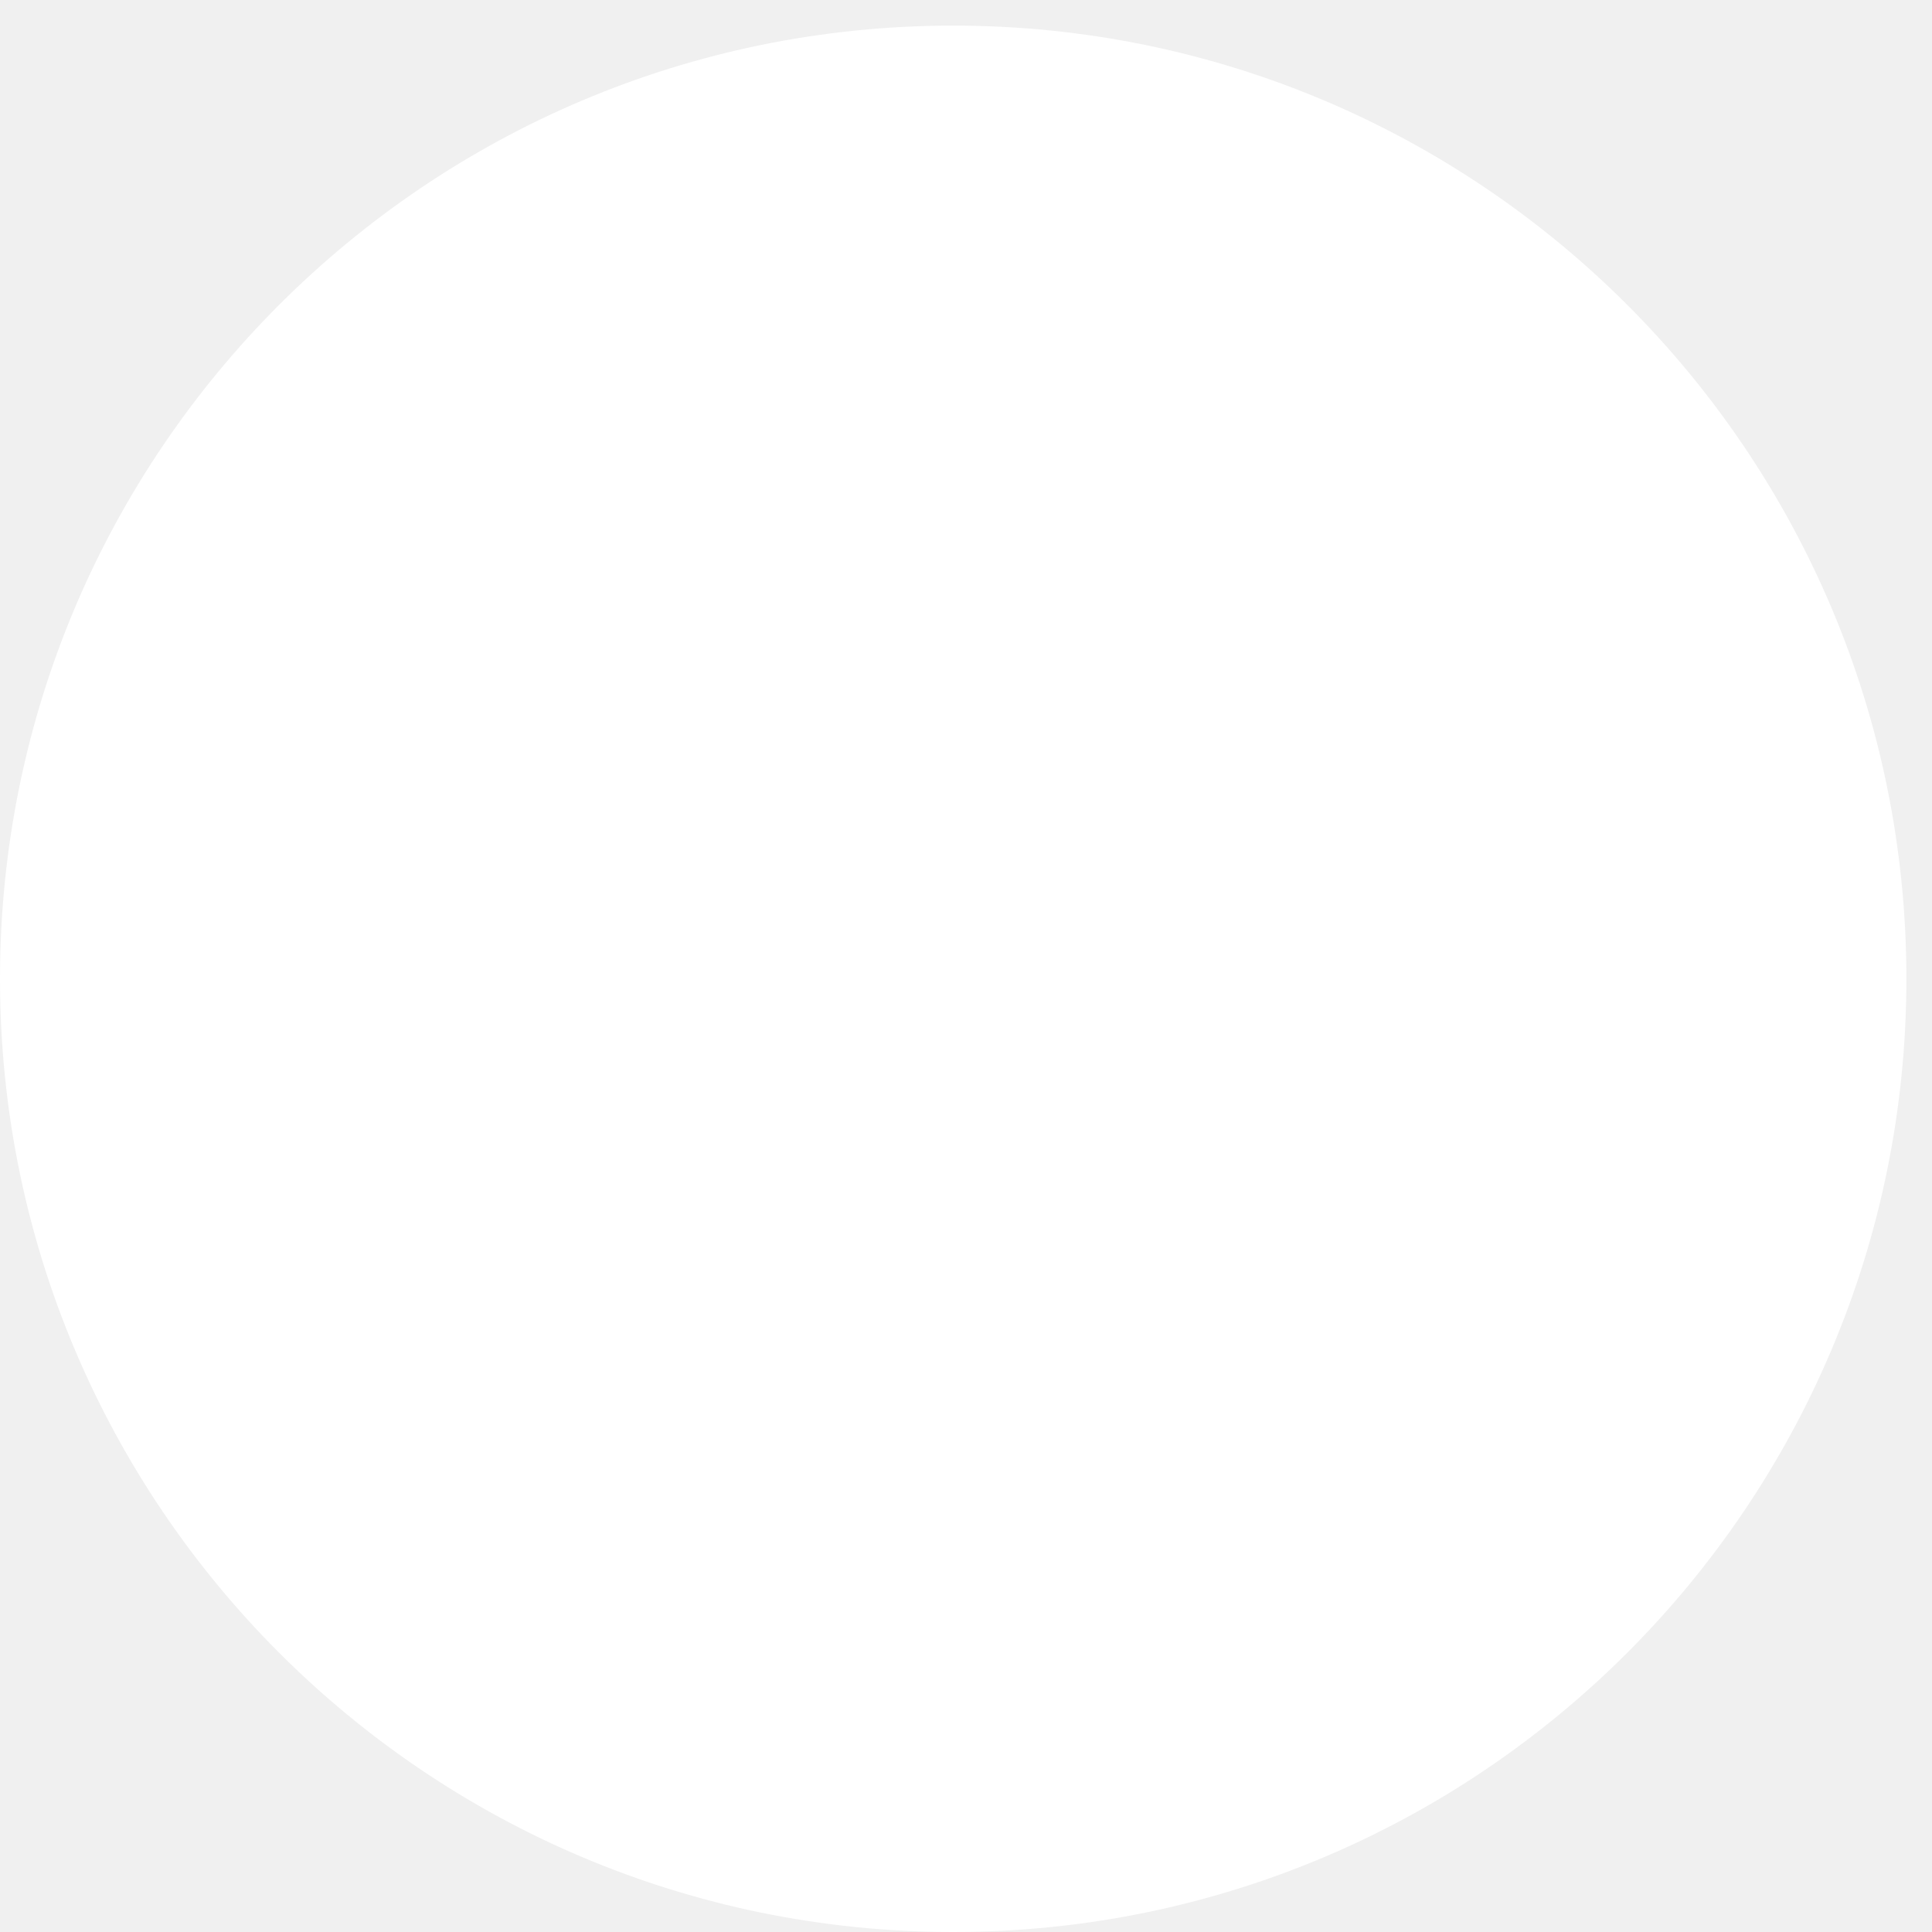
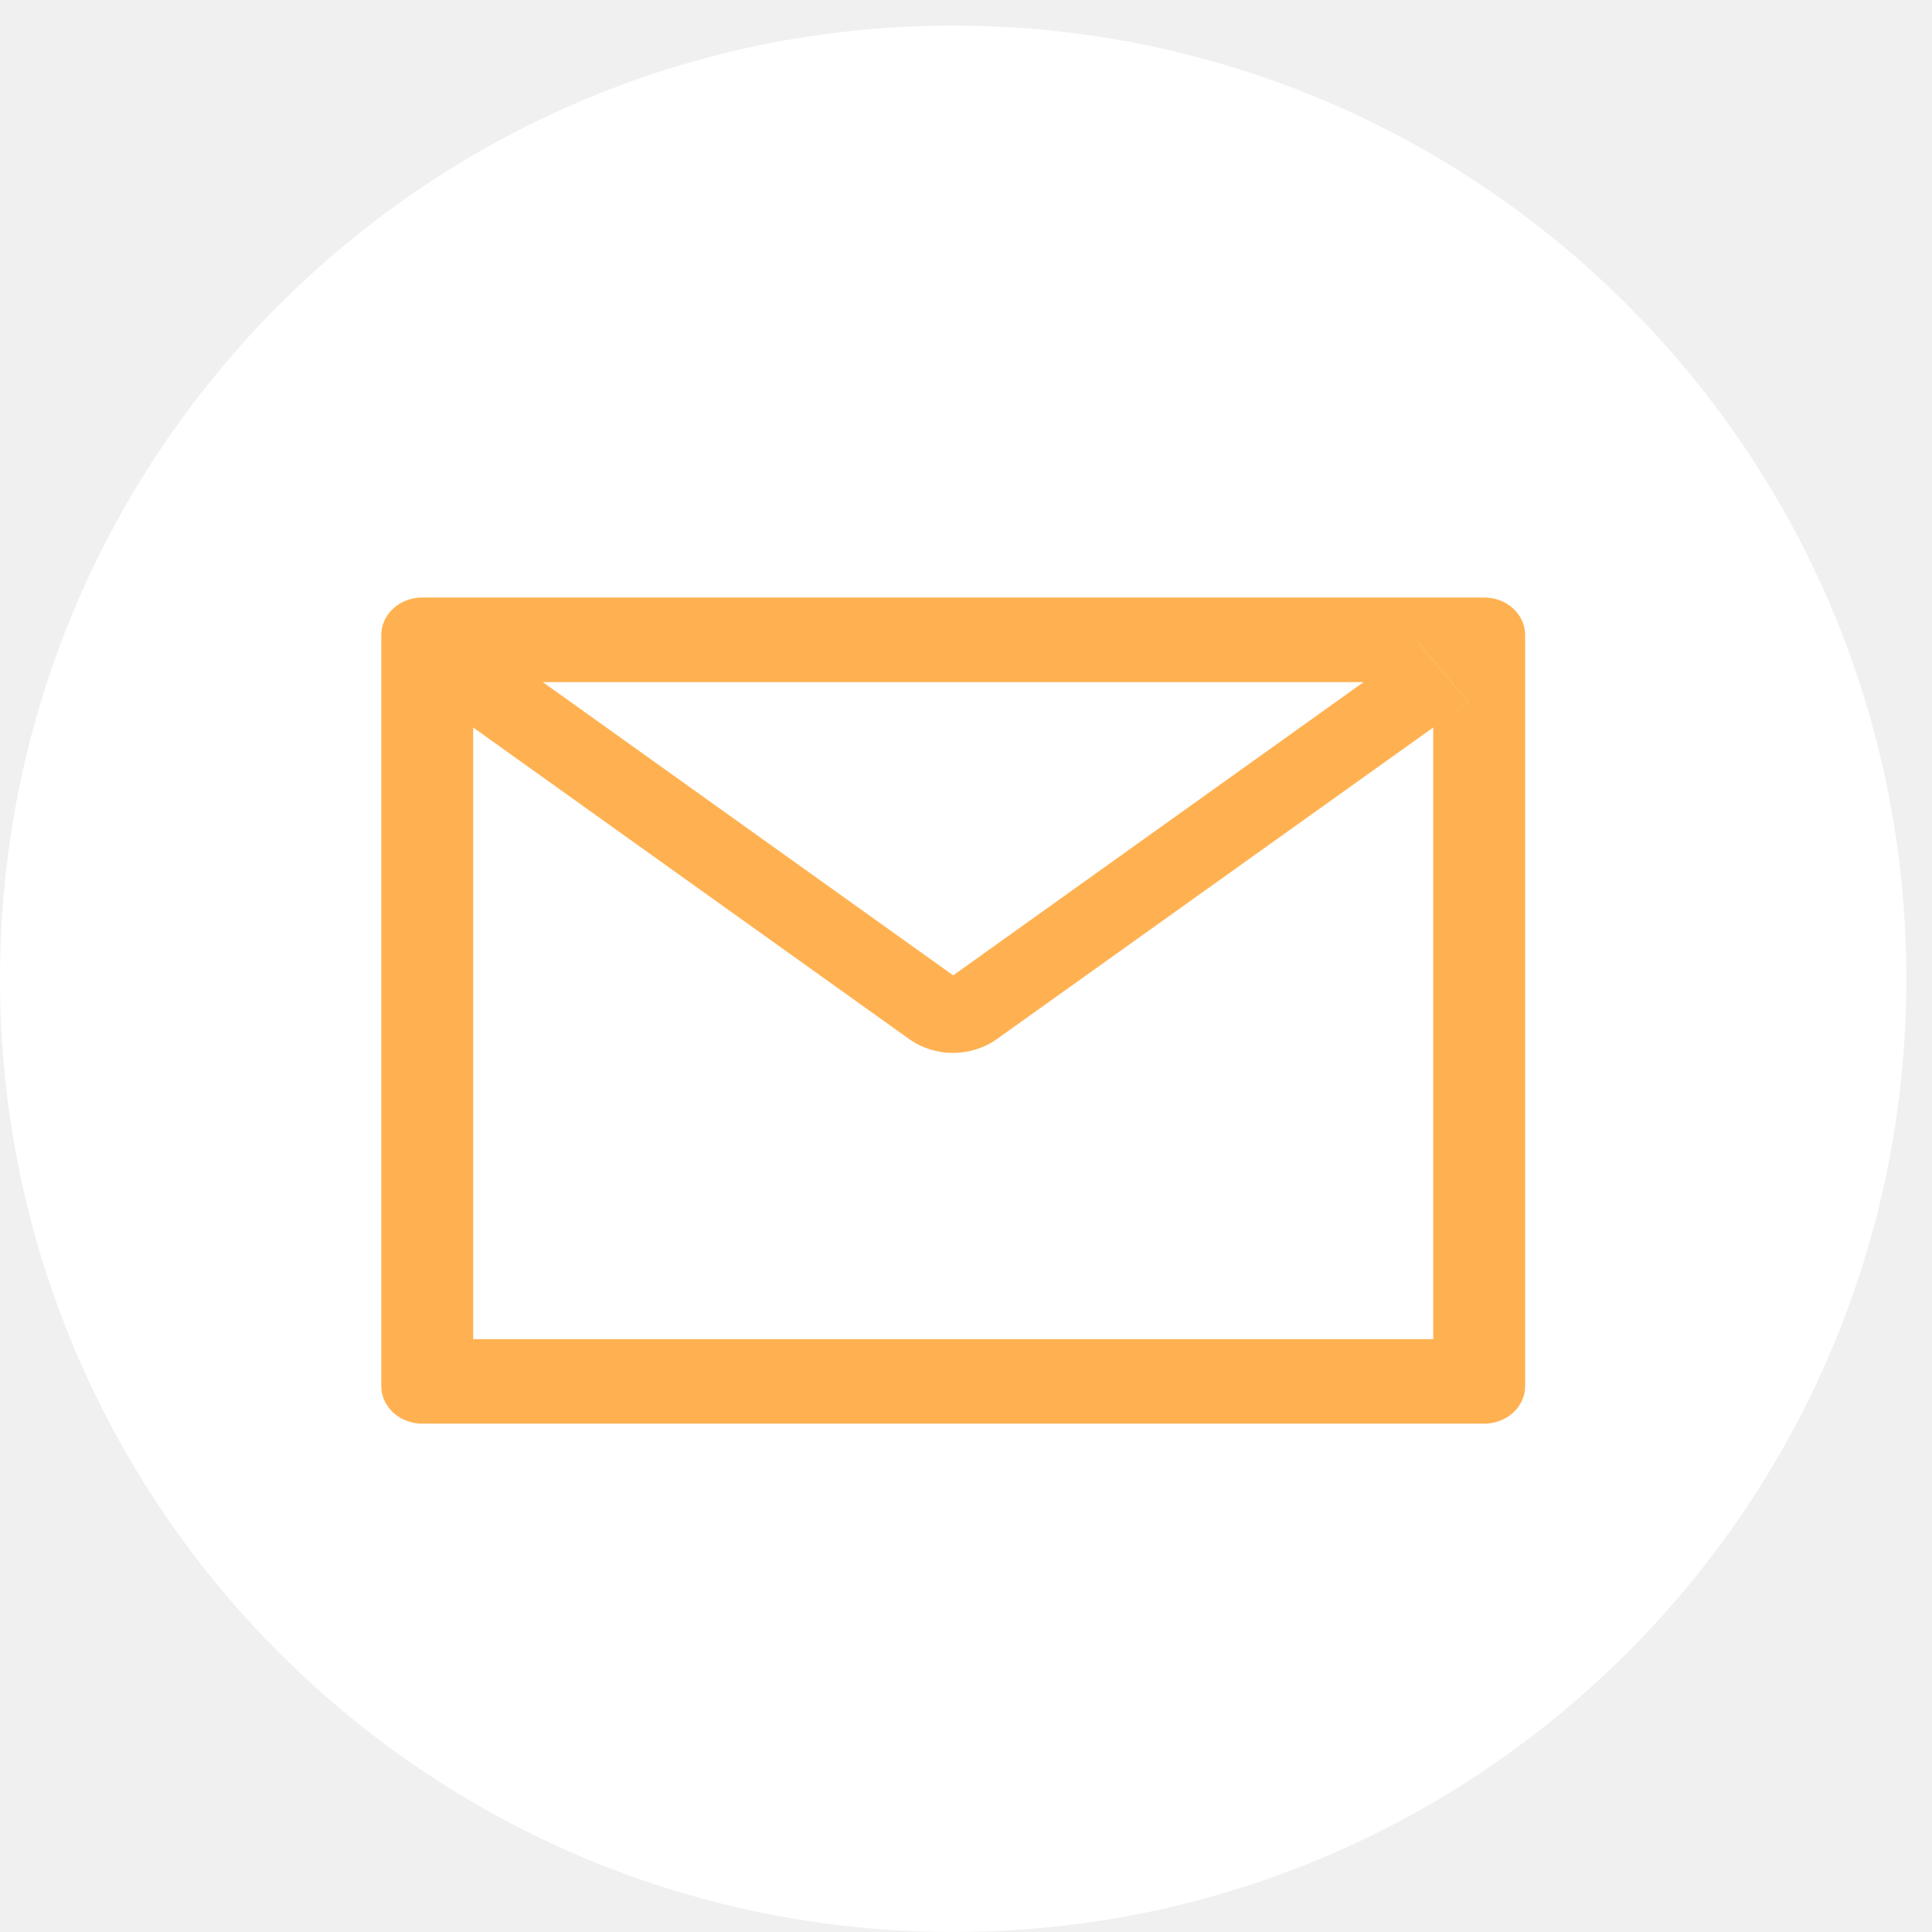
<svg xmlns="http://www.w3.org/2000/svg" width="51" height="51" viewBox="0 0 51 51" fill="none">
  <circle cx="25.162" cy="25.838" r="25.162" fill="white" />
+   <path d="M39.181 15.773H11.143C10.547 15.773 10.065 16.216 10.065 16.764V36.589C10.065 37.137 10.547 37.58 11.143 37.58H39.181C39.778 37.58 40.26 37.137 40.26 36.589V16.764C40.26 16.216 39.778 15.773 39.181 15.773ZM37.833 19.205V35.35H12.491V19.205L11.561 18.539L12.886 16.975L14.328 18.006H36L37.443 16.975L38.767 18.539L37.833 19.205ZM36 18.003L25.162 25.747L14.325 18.003L12.882 16.971L11.558 18.536L12.488 19.202L24 27.429C24.331 27.666 24.738 27.794 25.157 27.794C25.576 27.794 25.984 27.666 26.315 27.429L37.833 19.205L38.764 18.539L37.439 16.975L36 18.003Z" fill="#FFB151" />
</svg>
